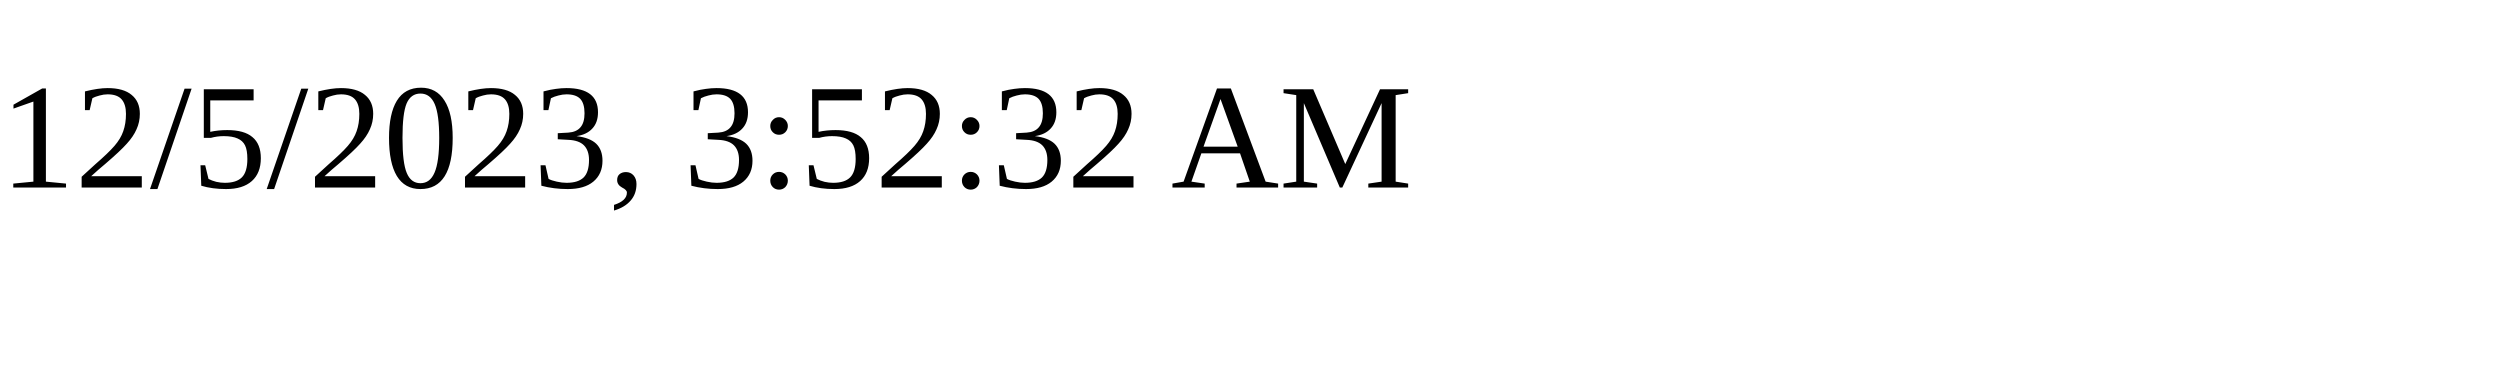
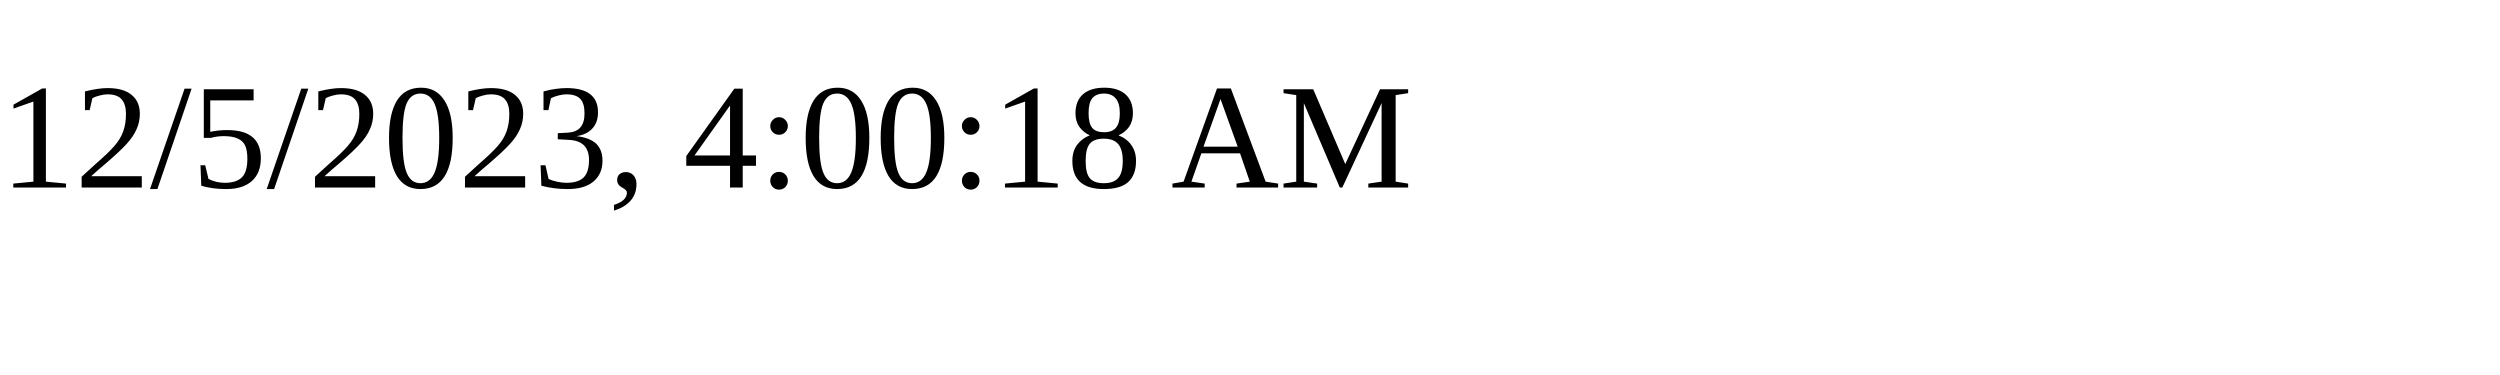
<svg xmlns="http://www.w3.org/2000/svg" height="30" width="200">
-   <text x="0" y="15">12/5/2023, 3:52:32 AM</text>
+   <text x="0" y="15">12/5/2023, 4:00:18 AM</text>
</svg>
